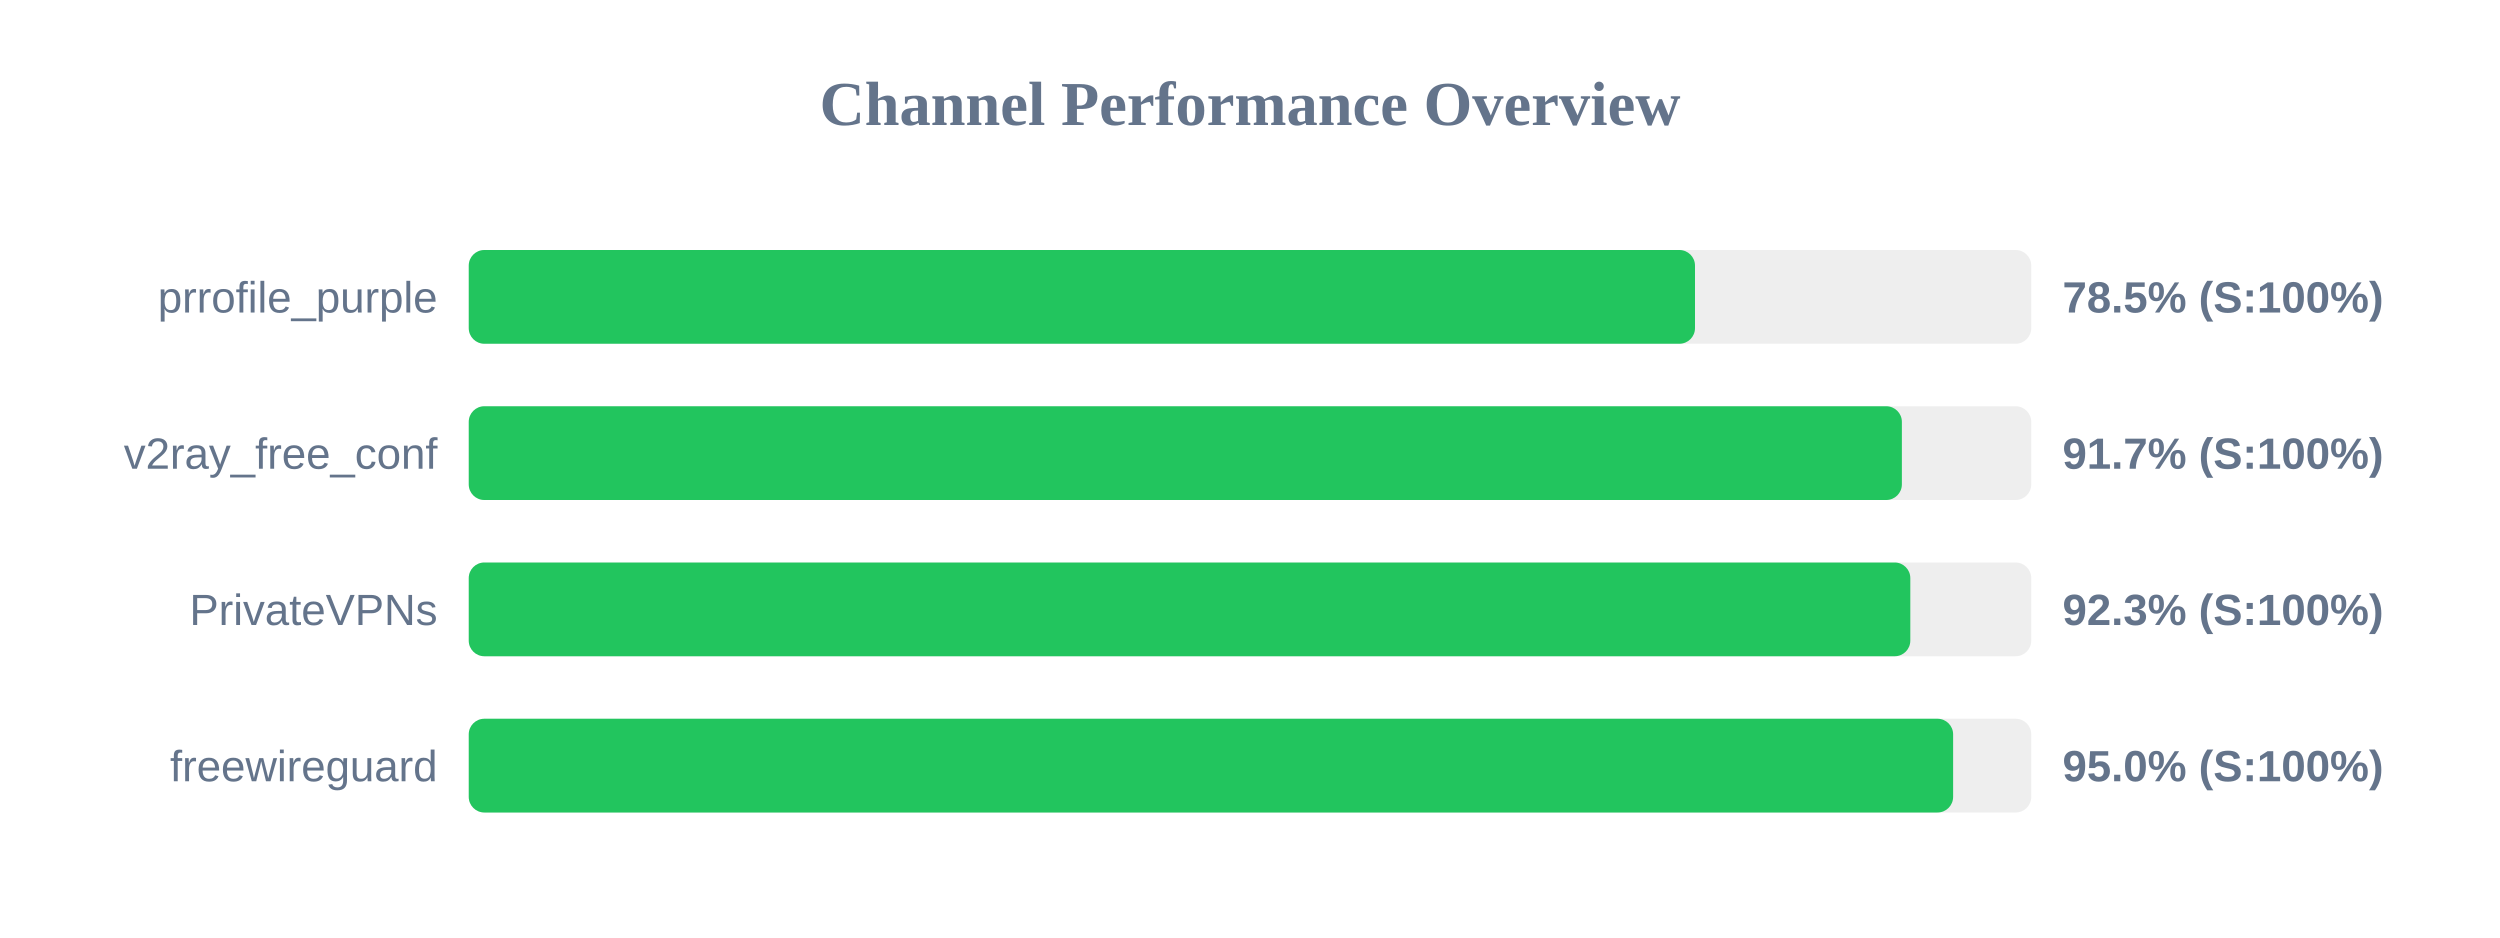
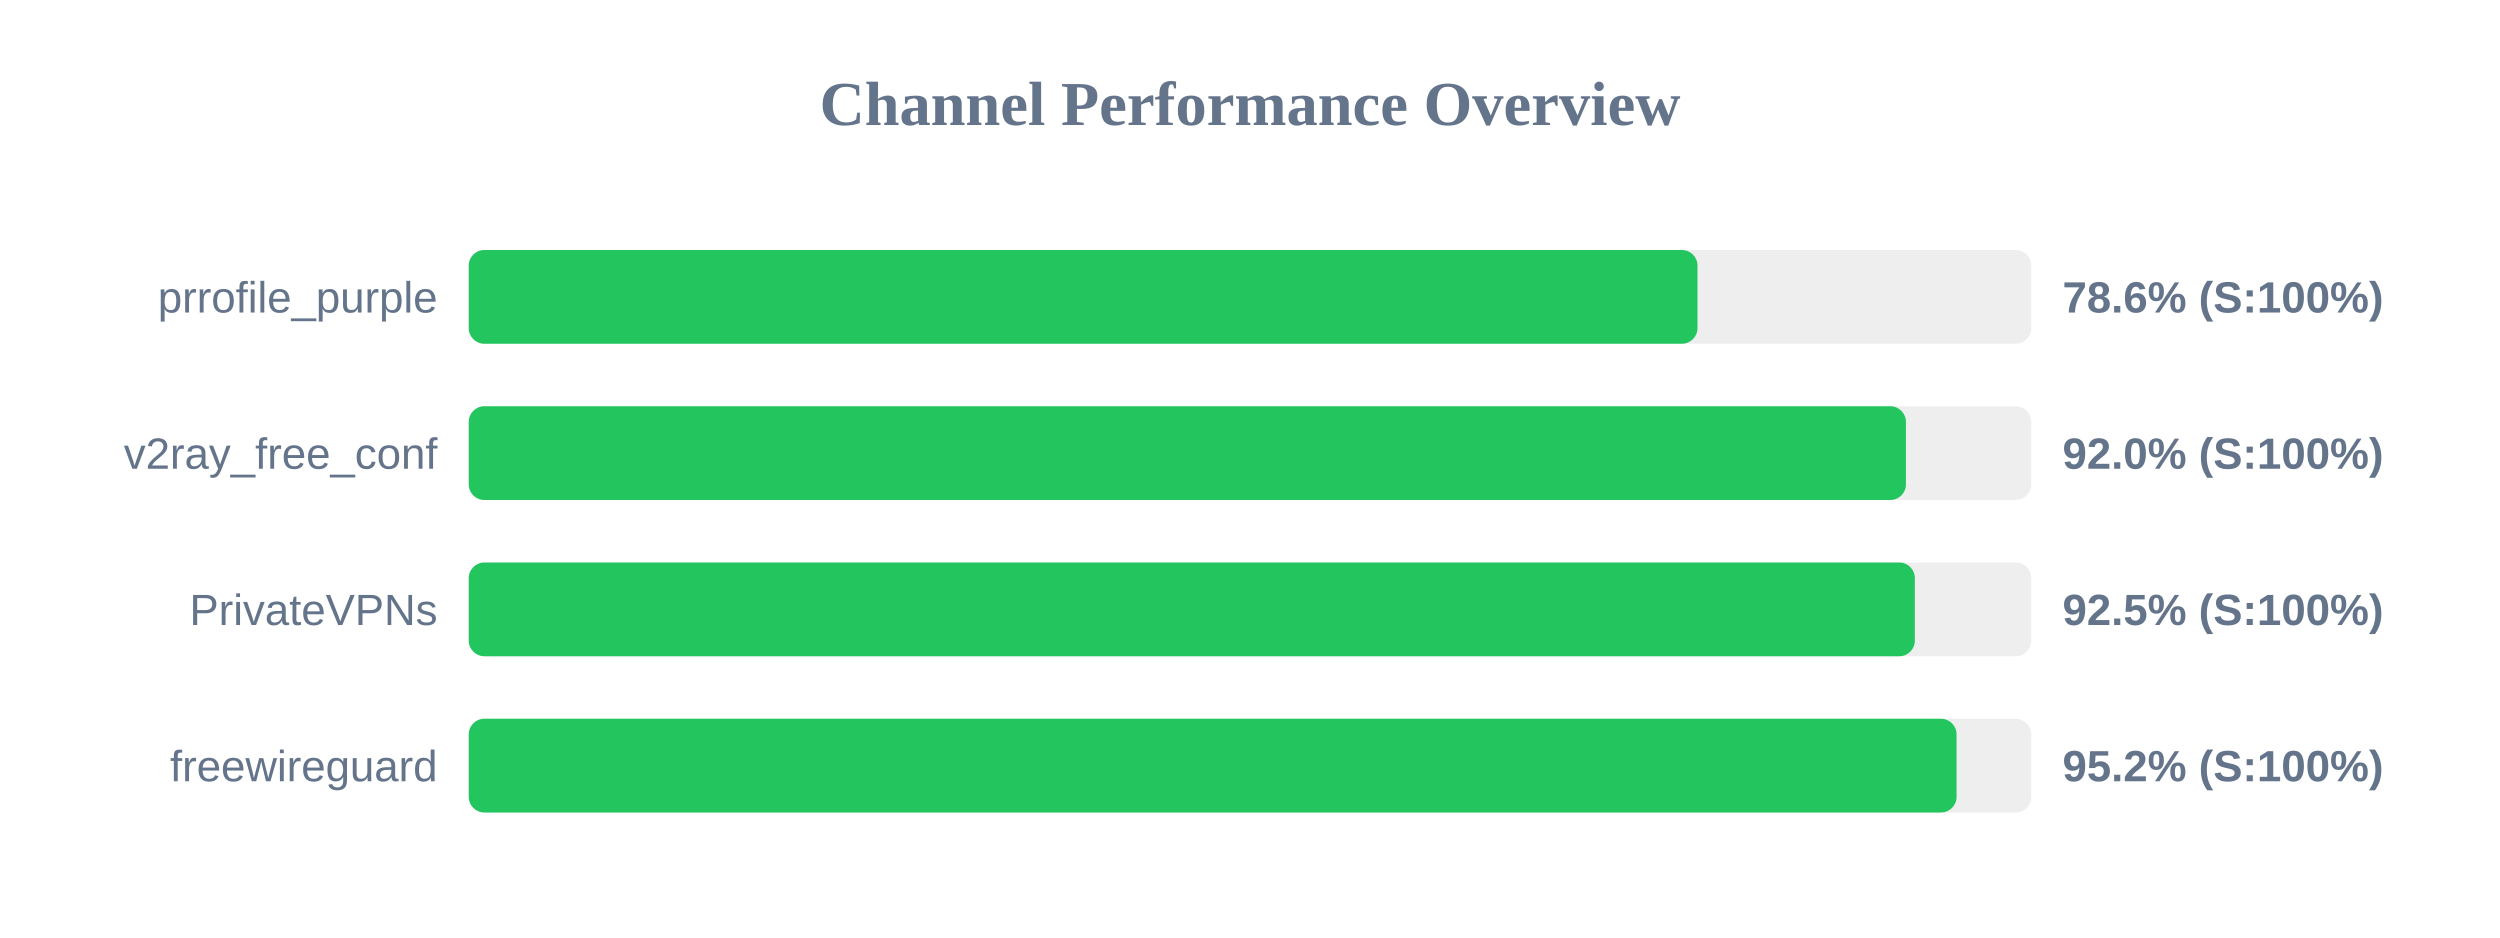
<svg xmlns="http://www.w3.org/2000/svg" width="800" height="300" version="1.1">
  <style>
        .row { font: 14px Arial; fill: #64748b; }
        .score { font: bold 14px Arial; fill: #64748b; }
    </style>
  <text x="400" y="40" text-anchor="middle" font-size="20px" font-weight="bold" fill="#64748b">Channel Performance Overview</text>
  <rect x="150" y="80" width="500" height="30" fill="#eee" rx="5" />
-   <rect x="150" y="80" width="392.4" height="30" fill="#22c55e" rx="5" />
+   <rect x="150" y="80" width="393.2" height="30" fill="#22c55e" rx="5" />
  <text x="140" y="100" text-anchor="end" class="row">prrofile_purple</text>
-   <text x="660" y="100" text-anchor="start" class="score">78.5% (S:100%)</text>
+   <text x="660" y="100" text-anchor="start" class="score">78.6% (S:100%)</text>
  <rect x="150" y="130" width="500" height="30" fill="#eee" rx="5" />
-   <rect x="150" y="130" width="458.6" height="30" fill="#22c55e" rx="5" />
+   <rect x="150" y="130" width="459.9" height="30" fill="#22c55e" rx="5" />
  <text x="140" y="150" text-anchor="end" class="row">v2ray_free_conf</text>
-   <text x="660" y="150" text-anchor="start" class="score">91.7% (S:100%)</text>
+   <text x="660" y="150" text-anchor="start" class="score">92.0% (S:100%)</text>
  <rect x="150" y="180" width="500" height="30" fill="#eee" rx="5" />
-   <rect x="150" y="180" width="461.3" height="30" fill="#22c55e" rx="5" />
+   <rect x="150" y="180" width="462.75" height="30" fill="#22c55e" rx="5" />
  <text x="140" y="200" text-anchor="end" class="row">PrivateVPNs</text>
-   <text x="660" y="200" text-anchor="start" class="score">92.3% (S:100%)</text>
+   <text x="660" y="200" text-anchor="start" class="score">92.5% (S:100%)</text>
  <rect x="150" y="230" width="500" height="30" fill="#eee" rx="5" />
-   <rect x="150" y="230" width="475.0" height="30" fill="#22c55e" rx="5" />
+   <rect x="150" y="230" width="476.1" height="30" fill="#22c55e" rx="5" />
  <text x="140" y="250" text-anchor="end" class="row">freewireguard</text>
-   <text x="660" y="250" text-anchor="start" class="score">95.0% (S:100%)</text>
+   <text x="660" y="250" text-anchor="start" class="score">95.2% (S:100%)</text>
</svg>
